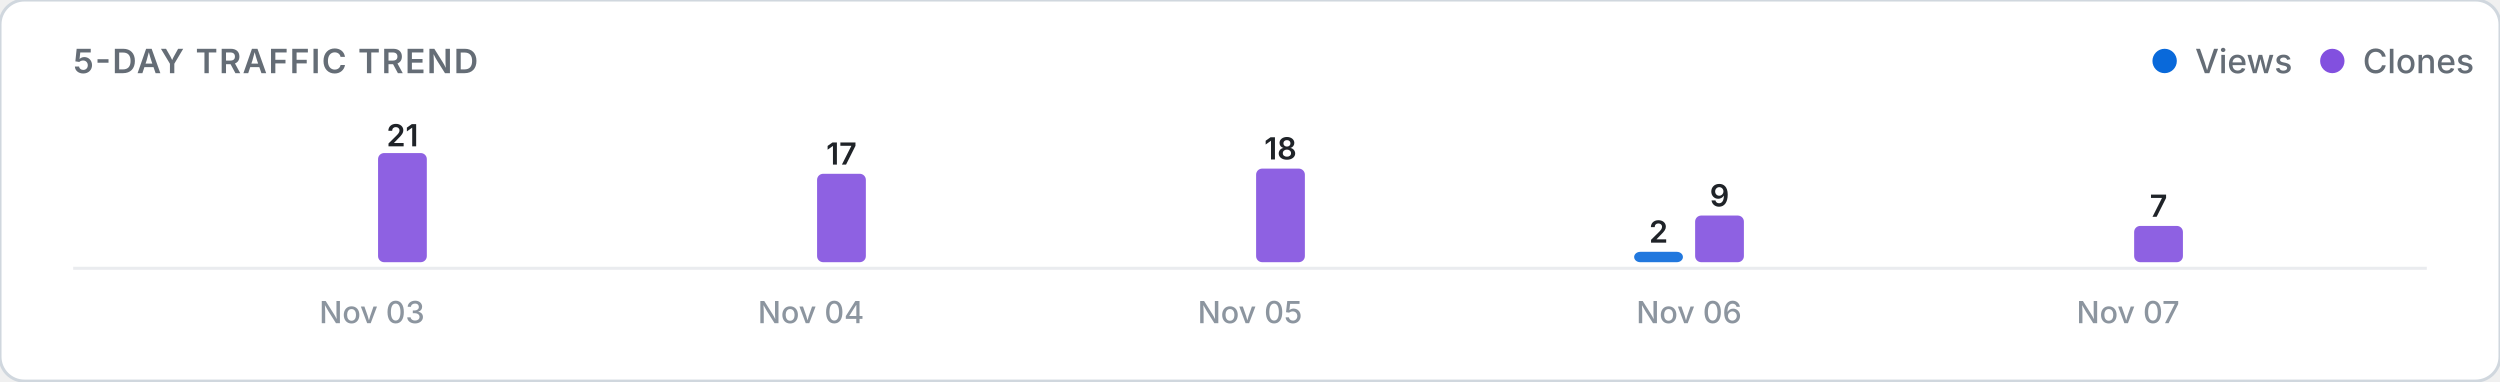
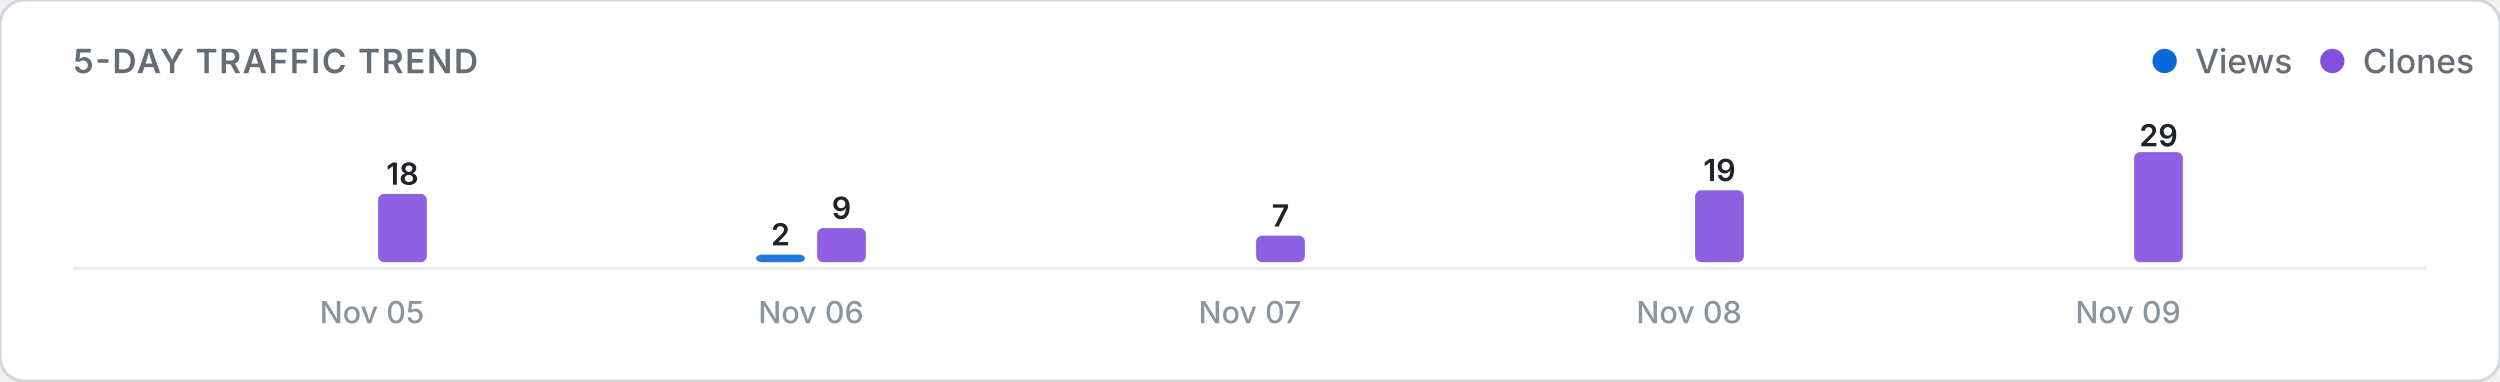
<svg xmlns="http://www.w3.org/2000/svg" viewBox="0 0 820 125" width="100%" height="auto">
  <defs>
    <style>
      .card-bg { fill: #ffffff; stroke: #d0d7de; stroke-width: 1; }
      .title-text { font: 600 11px -apple-system, BlinkMacSystemFont, "Segoe UI", Inter, Roboto, sans-serif; fill: #656d76; letter-spacing: 0.5px; }
      .legend-text { font: 500 11px -apple-system, BlinkMacSystemFont, "Segoe UI", Inter, Roboto, sans-serif; fill: #656d76; }
      .axis-label { font: 500 10px -apple-system, BlinkMacSystemFont, "Segoe UI", Inter, Roboto, sans-serif; fill: #8c959f; }
      .count-label { font: 600 10px -apple-system, BlinkMacSystemFont, "Segoe UI", Inter, Roboto, sans-serif; fill: #1f2328; }
      .empty-text { font: 400 11px -apple-system, BlinkMacSystemFont, "Segoe UI", Inter, Roboto, sans-serif; fill: #8c959f; }
      .baseline { stroke: #eaecef; stroke-width: 1; }
      @media (prefers-color-scheme: dark) {
        .card-bg { fill: #0d1117; stroke: #30363d; }
        .title-text { fill: #8b949e; }
        .legend-text { fill: #8b949e; }
        .axis-label { fill: #6e7681; }
        .count-label { fill: #f0f6fc; }
        .empty-text { fill: #6e7681; }
        .baseline { stroke: #21262d; }
      }
    </style>
  </defs>
  <rect width="820" height="125" rx="8" class="card-bg" />
  <text x="24" y="24" class="title-text">5-DAY TRAFFIC TREND</text>
  <g>
    <circle cx="710" cy="20" r="4" fill="#0969da" />
    <text x="720" y="24" class="legend-text">Views</text>
    <circle cx="765" cy="20" r="4" fill="#8250df" />
    <text x="775" y="24" class="legend-text">Clones</text>
  </g>
  <line x1="24" y1="88" x2="796" y2="88" class="baseline" />
  <g>
    <rect x="104.0" y="86.0" width="16.0" height="0.0" rx="2" fill="#0969da" opacity="0.9" />
-     <rect x="124.0" y="50.2" width="16.0" height="35.8" rx="2" fill="#8250df" opacity="0.9" />
-     <text x="132.0" y="48.0" class="count-label" text-anchor="middle">21</text>
-     <text x="122.0" y="106" class="axis-label" text-anchor="middle">Nov 03</text>
-     <rect x="248.0" y="86.0" width="16.0" height="0.0" rx="2" fill="#0969da" opacity="0.9" />
-     <rect x="268.0" y="57.0" width="16.0" height="29.0" rx="2" fill="#8250df" opacity="0.9" />
-     <text x="276.0" y="54.0" class="count-label" text-anchor="middle">17</text>
-     <text x="266.0" y="106" class="axis-label" text-anchor="middle">Nov 04</text>
+     <rect x="124.0" y="63.6" width="16.0" height="22.4" rx="2" fill="#8250df" opacity="0.9" />
+     <text x="132.0" y="60.6" class="count-label" text-anchor="middle">18</text>
+     <text x="122.0" y="106" class="axis-label" text-anchor="middle">Nov 05</text>
+     <rect x="248.0" y="83.5" width="16.0" height="2.5" rx="2" fill="#0969da" opacity="0.9" />
+     <text x="256.0" y="80.5" class="count-label" text-anchor="middle">2</text>
+     <rect x="268.0" y="74.8" width="16.0" height="11.2" rx="2" fill="#8250df" opacity="0.9" />
+     <text x="276.0" y="71.8" class="count-label" text-anchor="middle">9</text>
+     <text x="266.0" y="106" class="axis-label" text-anchor="middle">Nov 06</text>
    <rect x="392.0" y="86.0" width="16.0" height="0.0" rx="2" fill="#0969da" opacity="0.9" />
-     <rect x="412.0" y="55.3" width="16.0" height="30.7" rx="2" fill="#8250df" opacity="0.9" />
-     <text x="420.0" y="52.3" class="count-label" text-anchor="middle">18</text>
-     <text x="410.0" y="106" class="axis-label" text-anchor="middle">Nov 05</text>
-     <rect x="536.0" y="82.6" width="16.0" height="3.4" rx="2" fill="#0969da" opacity="0.9" />
-     <text x="544.0" y="79.6" class="count-label" text-anchor="middle">2</text>
-     <rect x="556.0" y="70.7" width="16.0" height="15.3" rx="2" fill="#8250df" opacity="0.9" />
-     <text x="564.0" y="67.7" class="count-label" text-anchor="middle">9</text>
-     <text x="554.0" y="106" class="axis-label" text-anchor="middle">Nov 06</text>
+     <rect x="412.0" y="77.3" width="16.0" height="8.7" rx="2" fill="#8250df" opacity="0.9" />
+     <text x="420.0" y="74.3" class="count-label" text-anchor="middle">7</text>
+     <text x="410.0" y="106" class="axis-label" text-anchor="middle">Nov 07</text>
+     <rect x="536.0" y="86.0" width="16.0" height="0.0" rx="2" fill="#0969da" opacity="0.9" />
+     <rect x="556.0" y="62.4" width="16.0" height="23.6" rx="2" fill="#8250df" opacity="0.9" />
+     <text x="564.0" y="59.4" class="count-label" text-anchor="middle">19</text>
+     <text x="554.0" y="106" class="axis-label" text-anchor="middle">Nov 08</text>
    <rect x="680.0" y="86.0" width="16.0" height="0.0" rx="2" fill="#0969da" opacity="0.9" />
-     <rect x="700.0" y="74.1" width="16.0" height="11.9" rx="2" fill="#8250df" opacity="0.9" />
-     <text x="708.0" y="71.1" class="count-label" text-anchor="middle">7</text>
-     <text x="698.0" y="106" class="axis-label" text-anchor="middle">Nov 07</text>
+     <rect x="700.0" y="49.9" width="16.0" height="36.1" rx="2" fill="#8250df" opacity="0.9" />
+     <text x="708.0" y="48.0" class="count-label" text-anchor="middle">29</text>
+     <text x="698.0" y="106" class="axis-label" text-anchor="middle">Nov 09</text>
  </g>
</svg>
